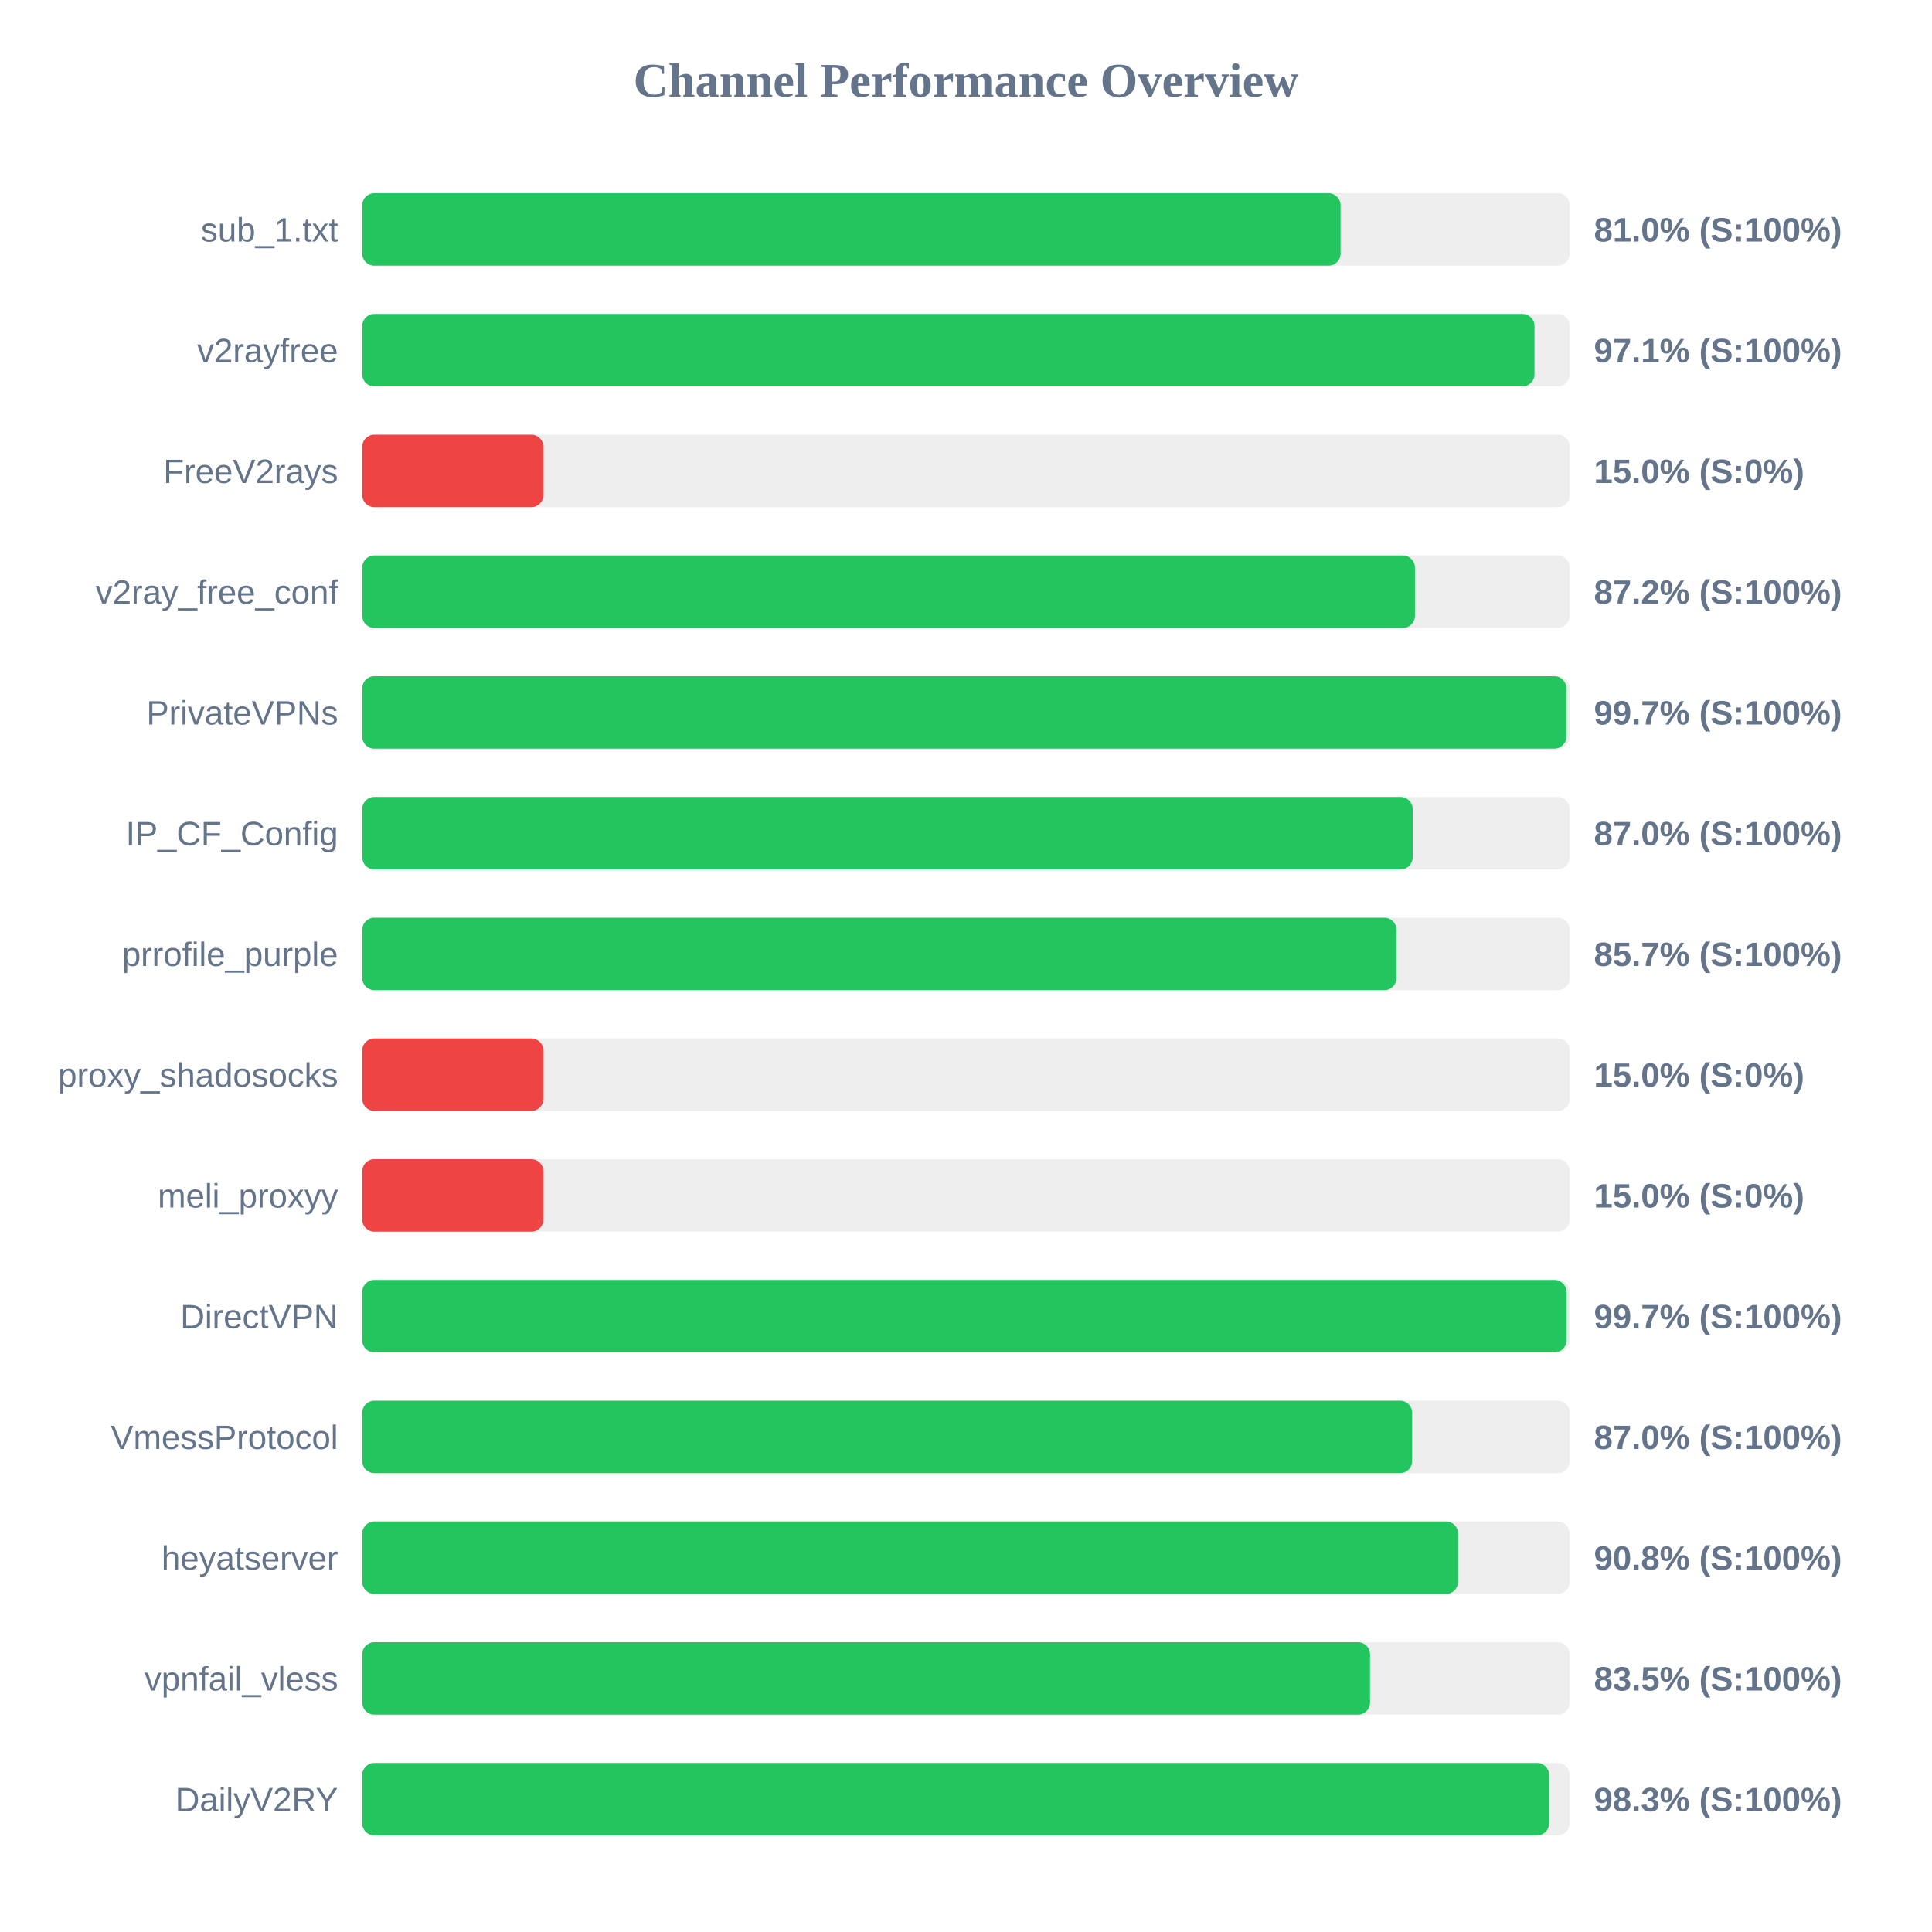
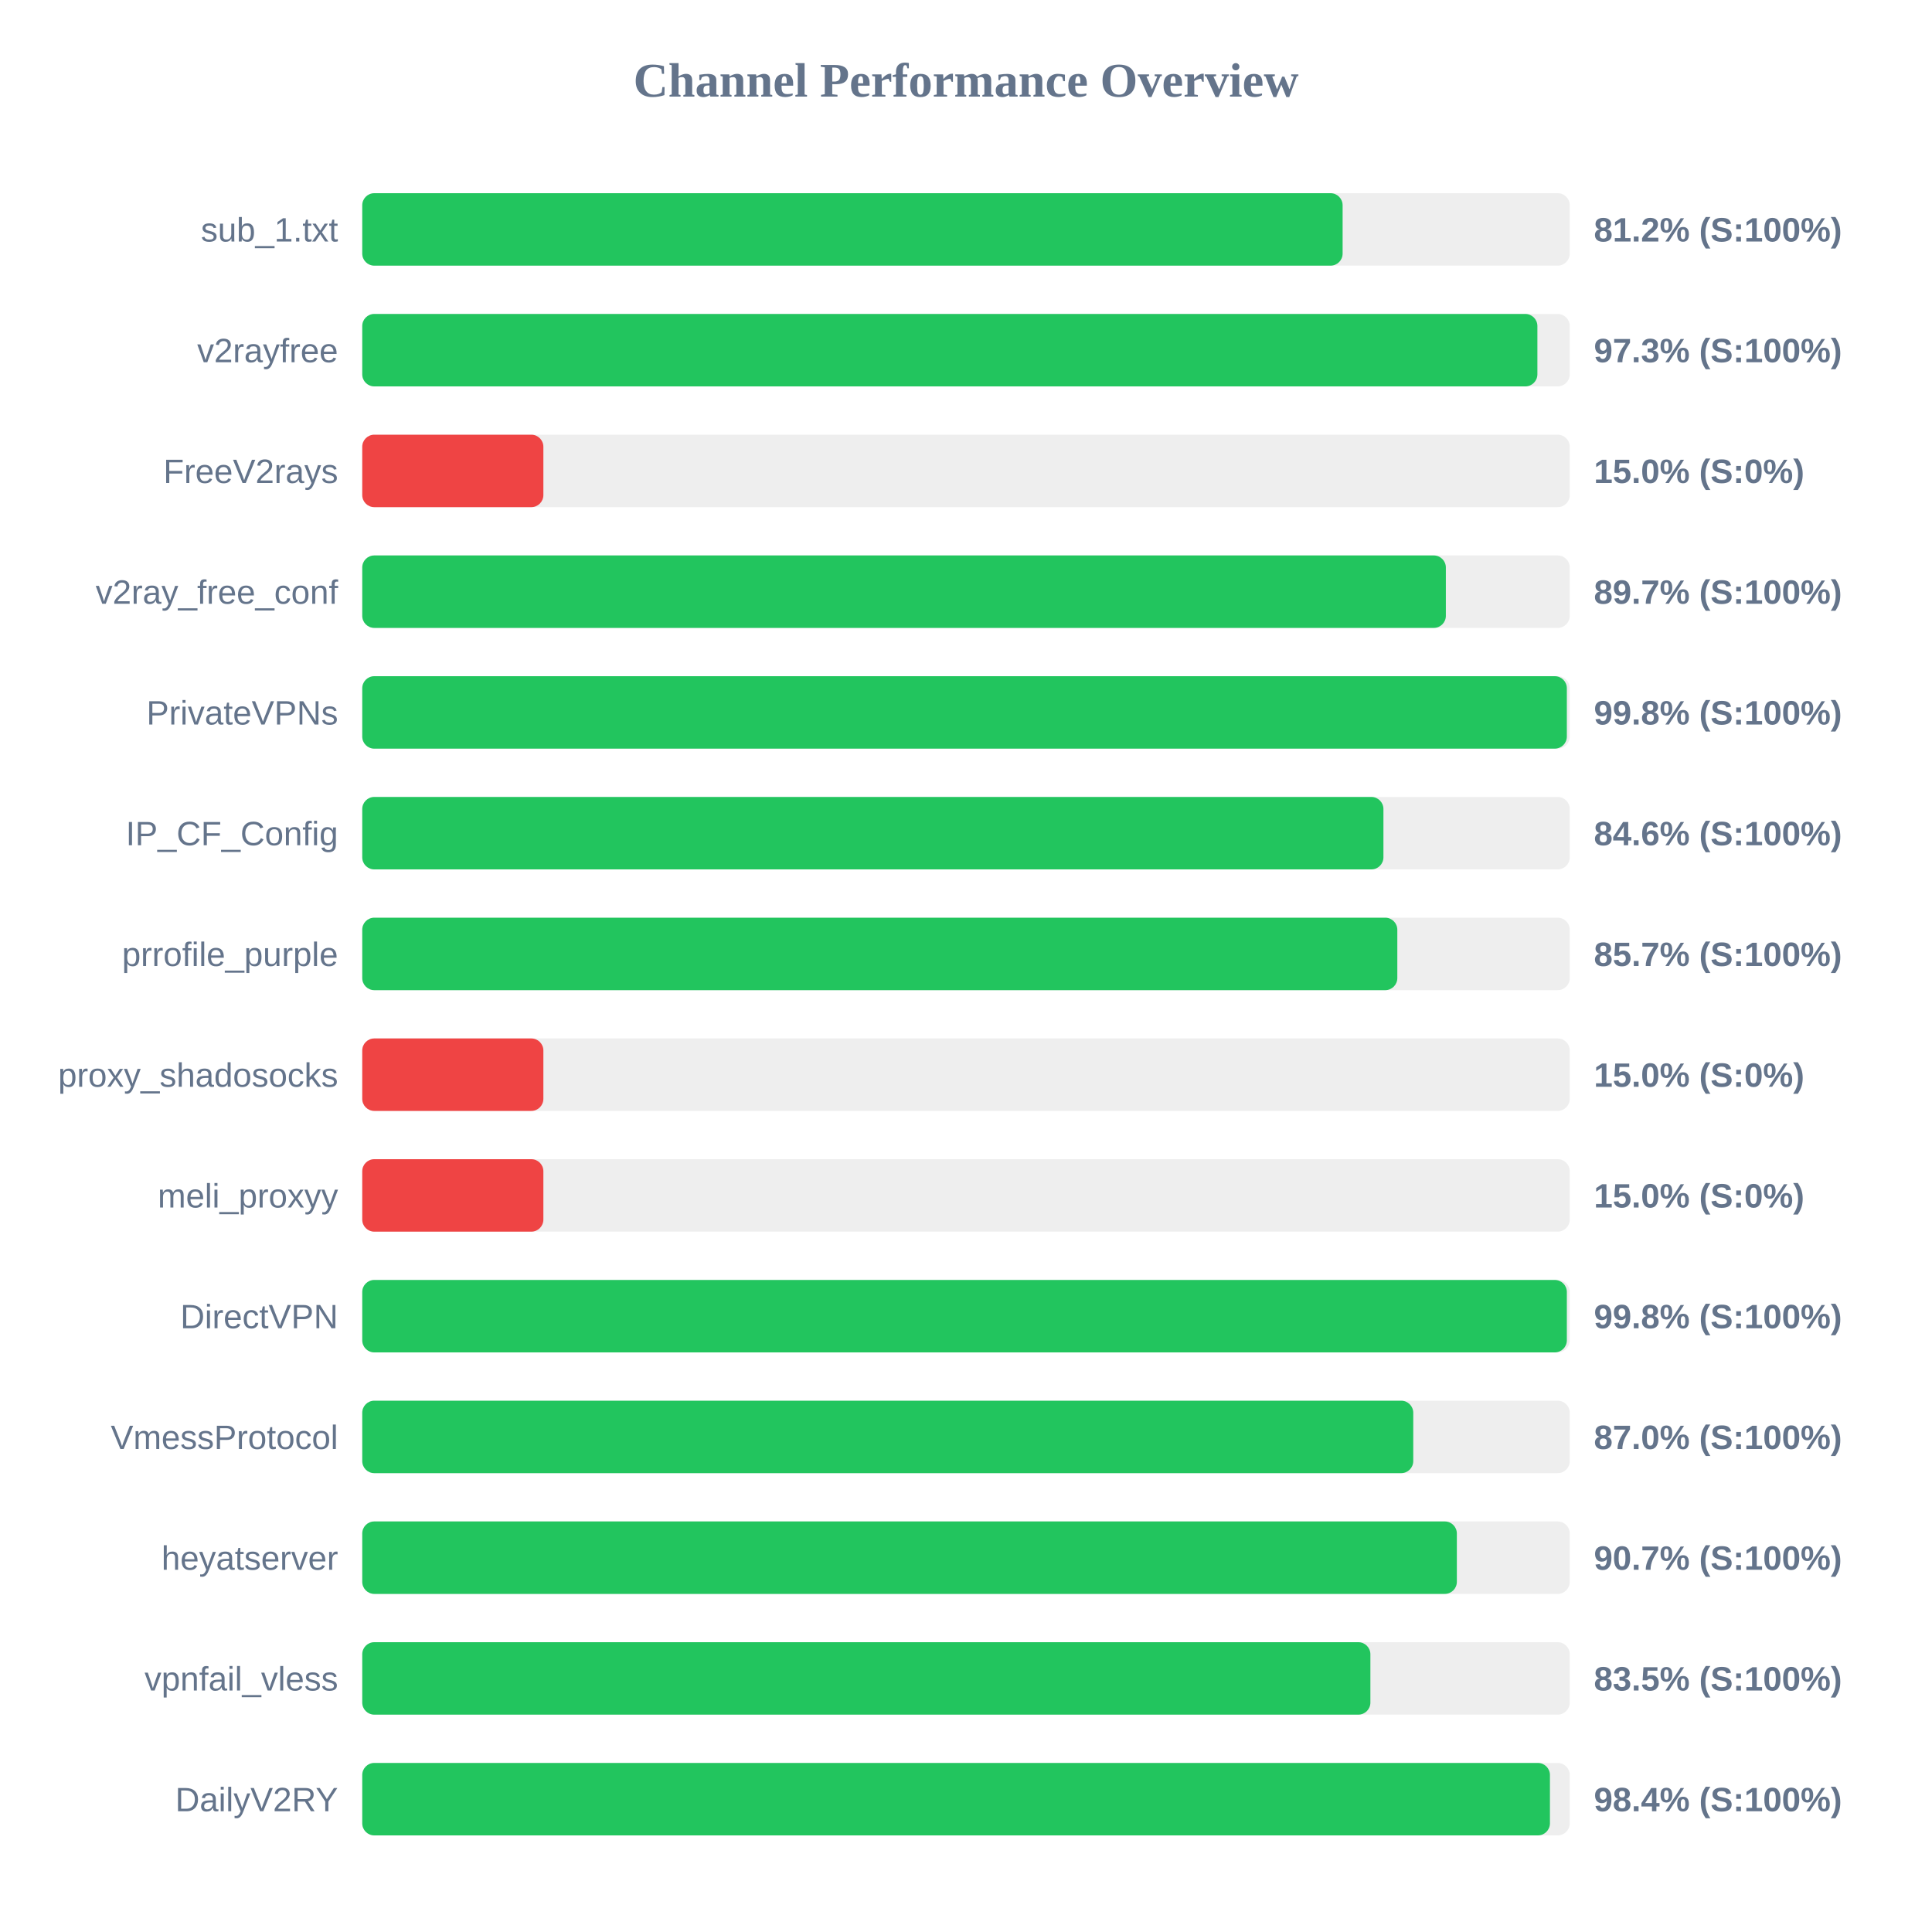
<svg xmlns="http://www.w3.org/2000/svg" width="800" height="800" version="1.1">
  <style>
        .row { font: 14px Arial; fill: #64748b; }
        .score { font: bold 14px Arial; fill: #64748b; }
    </style>
  <text x="400" y="40" text-anchor="middle" font-size="20px" font-weight="bold" fill="#64748b">Channel Performance Overview</text>
  <rect x="150" y="80" width="500" height="30" fill="#eee" rx="5" />
-   <rect x="150" y="80" width="405.1" height="30" fill="#22c55e" rx="5" />
+   <rect x="150" y="80" width="405.95" height="30" fill="#22c55e" rx="5" />
  <text x="140" y="100" text-anchor="end" class="row">sub_1.txt</text>
-   <text x="660" y="100" text-anchor="start" class="score">81.0% (S:100%)</text>
+   <text x="660" y="100" text-anchor="start" class="score">81.2% (S:100%)</text>
  <rect x="150" y="130" width="500" height="30" fill="#eee" rx="5" />
-   <rect x="150" y="130" width="485.4" height="30" fill="#22c55e" rx="5" />
+   <rect x="150" y="130" width="486.6" height="30" fill="#22c55e" rx="5" />
  <text x="140" y="150" text-anchor="end" class="row">v2rayfree</text>
-   <text x="660" y="150" text-anchor="start" class="score">97.1% (S:100%)</text>
+   <text x="660" y="150" text-anchor="start" class="score">97.3% (S:100%)</text>
  <rect x="150" y="180" width="500" height="30" fill="#eee" rx="5" />
  <rect x="150" y="180" width="75.0" height="30" fill="#ef4444" rx="5" />
  <text x="140" y="200" text-anchor="end" class="row">FreeV2rays</text>
  <text x="660" y="200" text-anchor="start" class="score">15.0% (S:0%)</text>
  <rect x="150" y="230" width="500" height="30" fill="#eee" rx="5" />
-   <rect x="150" y="230" width="435.9" height="30" fill="#22c55e" rx="5" />
+   <rect x="150" y="230" width="448.7" height="30" fill="#22c55e" rx="5" />
  <text x="140" y="250" text-anchor="end" class="row">v2ray_free_conf</text>
-   <text x="660" y="250" text-anchor="start" class="score">87.2% (S:100%)</text>
+   <text x="660" y="250" text-anchor="start" class="score">89.7% (S:100%)</text>
  <rect x="150" y="280" width="500" height="30" fill="#eee" rx="5" />
-   <rect x="150" y="280" width="498.6" height="30" fill="#22c55e" rx="5" />
+   <rect x="150" y="280" width="498.8" height="30" fill="#22c55e" rx="5" />
  <text x="140" y="300" text-anchor="end" class="row">PrivateVPNs</text>
-   <text x="660" y="300" text-anchor="start" class="score">99.7% (S:100%)</text>
+   <text x="660" y="300" text-anchor="start" class="score">99.8% (S:100%)</text>
  <rect x="150" y="330" width="500" height="30" fill="#eee" rx="5" />
-   <rect x="150" y="330" width="434.95" height="30" fill="#22c55e" rx="5" />
+   <rect x="150" y="330" width="422.85" height="30" fill="#22c55e" rx="5" />
  <text x="140" y="350" text-anchor="end" class="row">IP_CF_Config</text>
-   <text x="660" y="350" text-anchor="start" class="score">87.0% (S:100%)</text>
+   <text x="660" y="350" text-anchor="start" class="score">84.6% (S:100%)</text>
  <rect x="150" y="380" width="500" height="30" fill="#eee" rx="5" />
-   <rect x="150" y="380" width="428.25" height="30" fill="#22c55e" rx="5" />
+   <rect x="150" y="380" width="428.6" height="30" fill="#22c55e" rx="5" />
  <text x="140" y="400" text-anchor="end" class="row">prrofile_purple</text>
  <text x="660" y="400" text-anchor="start" class="score">85.7% (S:100%)</text>
  <rect x="150" y="430" width="500" height="30" fill="#eee" rx="5" />
  <rect x="150" y="430" width="75.0" height="30" fill="#ef4444" rx="5" />
  <text x="140" y="450" text-anchor="end" class="row">proxy_shadosocks</text>
  <text x="660" y="450" text-anchor="start" class="score">15.0% (S:0%)</text>
  <rect x="150" y="480" width="500" height="30" fill="#eee" rx="5" />
  <rect x="150" y="480" width="75.0" height="30" fill="#ef4444" rx="5" />
  <text x="140" y="500" text-anchor="end" class="row">meli_proxyy</text>
  <text x="660" y="500" text-anchor="start" class="score">15.0% (S:0%)</text>
  <rect x="150" y="530" width="500" height="30" fill="#eee" rx="5" />
-   <rect x="150" y="530" width="498.65" height="30" fill="#22c55e" rx="5" />
+   <rect x="150" y="530" width="498.8" height="30" fill="#22c55e" rx="5" />
  <text x="140" y="550" text-anchor="end" class="row">DirectVPN</text>
-   <text x="660" y="550" text-anchor="start" class="score">99.7% (S:100%)</text>
+   <text x="660" y="550" text-anchor="start" class="score">99.8% (S:100%)</text>
  <rect x="150" y="580" width="500" height="30" fill="#eee" rx="5" />
-   <rect x="150" y="580" width="434.75" height="30" fill="#22c55e" rx="5" />
+   <rect x="150" y="580" width="435.2" height="30" fill="#22c55e" rx="5" />
  <text x="140" y="600" text-anchor="end" class="row">VmessProtocol</text>
  <text x="660" y="600" text-anchor="start" class="score">87.0% (S:100%)</text>
  <rect x="150" y="630" width="500" height="30" fill="#eee" rx="5" />
-   <rect x="150" y="630" width="453.75" height="30" fill="#22c55e" rx="5" />
+   <rect x="150" y="630" width="453.25" height="30" fill="#22c55e" rx="5" />
  <text x="140" y="650" text-anchor="end" class="row">heyatserver</text>
-   <text x="660" y="650" text-anchor="start" class="score">90.8% (S:100%)</text>
+   <text x="660" y="650" text-anchor="start" class="score">90.7% (S:100%)</text>
  <rect x="150" y="680" width="500" height="30" fill="#eee" rx="5" />
-   <rect x="150" y="680" width="417.3" height="30" fill="#22c55e" rx="5" />
+   <rect x="150" y="680" width="417.45" height="30" fill="#22c55e" rx="5" />
  <text x="140" y="700" text-anchor="end" class="row">vpnfail_vless</text>
  <text x="660" y="700" text-anchor="start" class="score">83.5% (S:100%)</text>
  <rect x="150" y="730" width="500" height="30" fill="#eee" rx="5" />
-   <rect x="150" y="730" width="491.45" height="30" fill="#22c55e" rx="5" />
+   <rect x="150" y="730" width="491.8" height="30" fill="#22c55e" rx="5" />
  <text x="140" y="750" text-anchor="end" class="row">DailyV2RY</text>
-   <text x="660" y="750" text-anchor="start" class="score">98.3% (S:100%)</text>
+   <text x="660" y="750" text-anchor="start" class="score">98.4% (S:100%)</text>
</svg>
